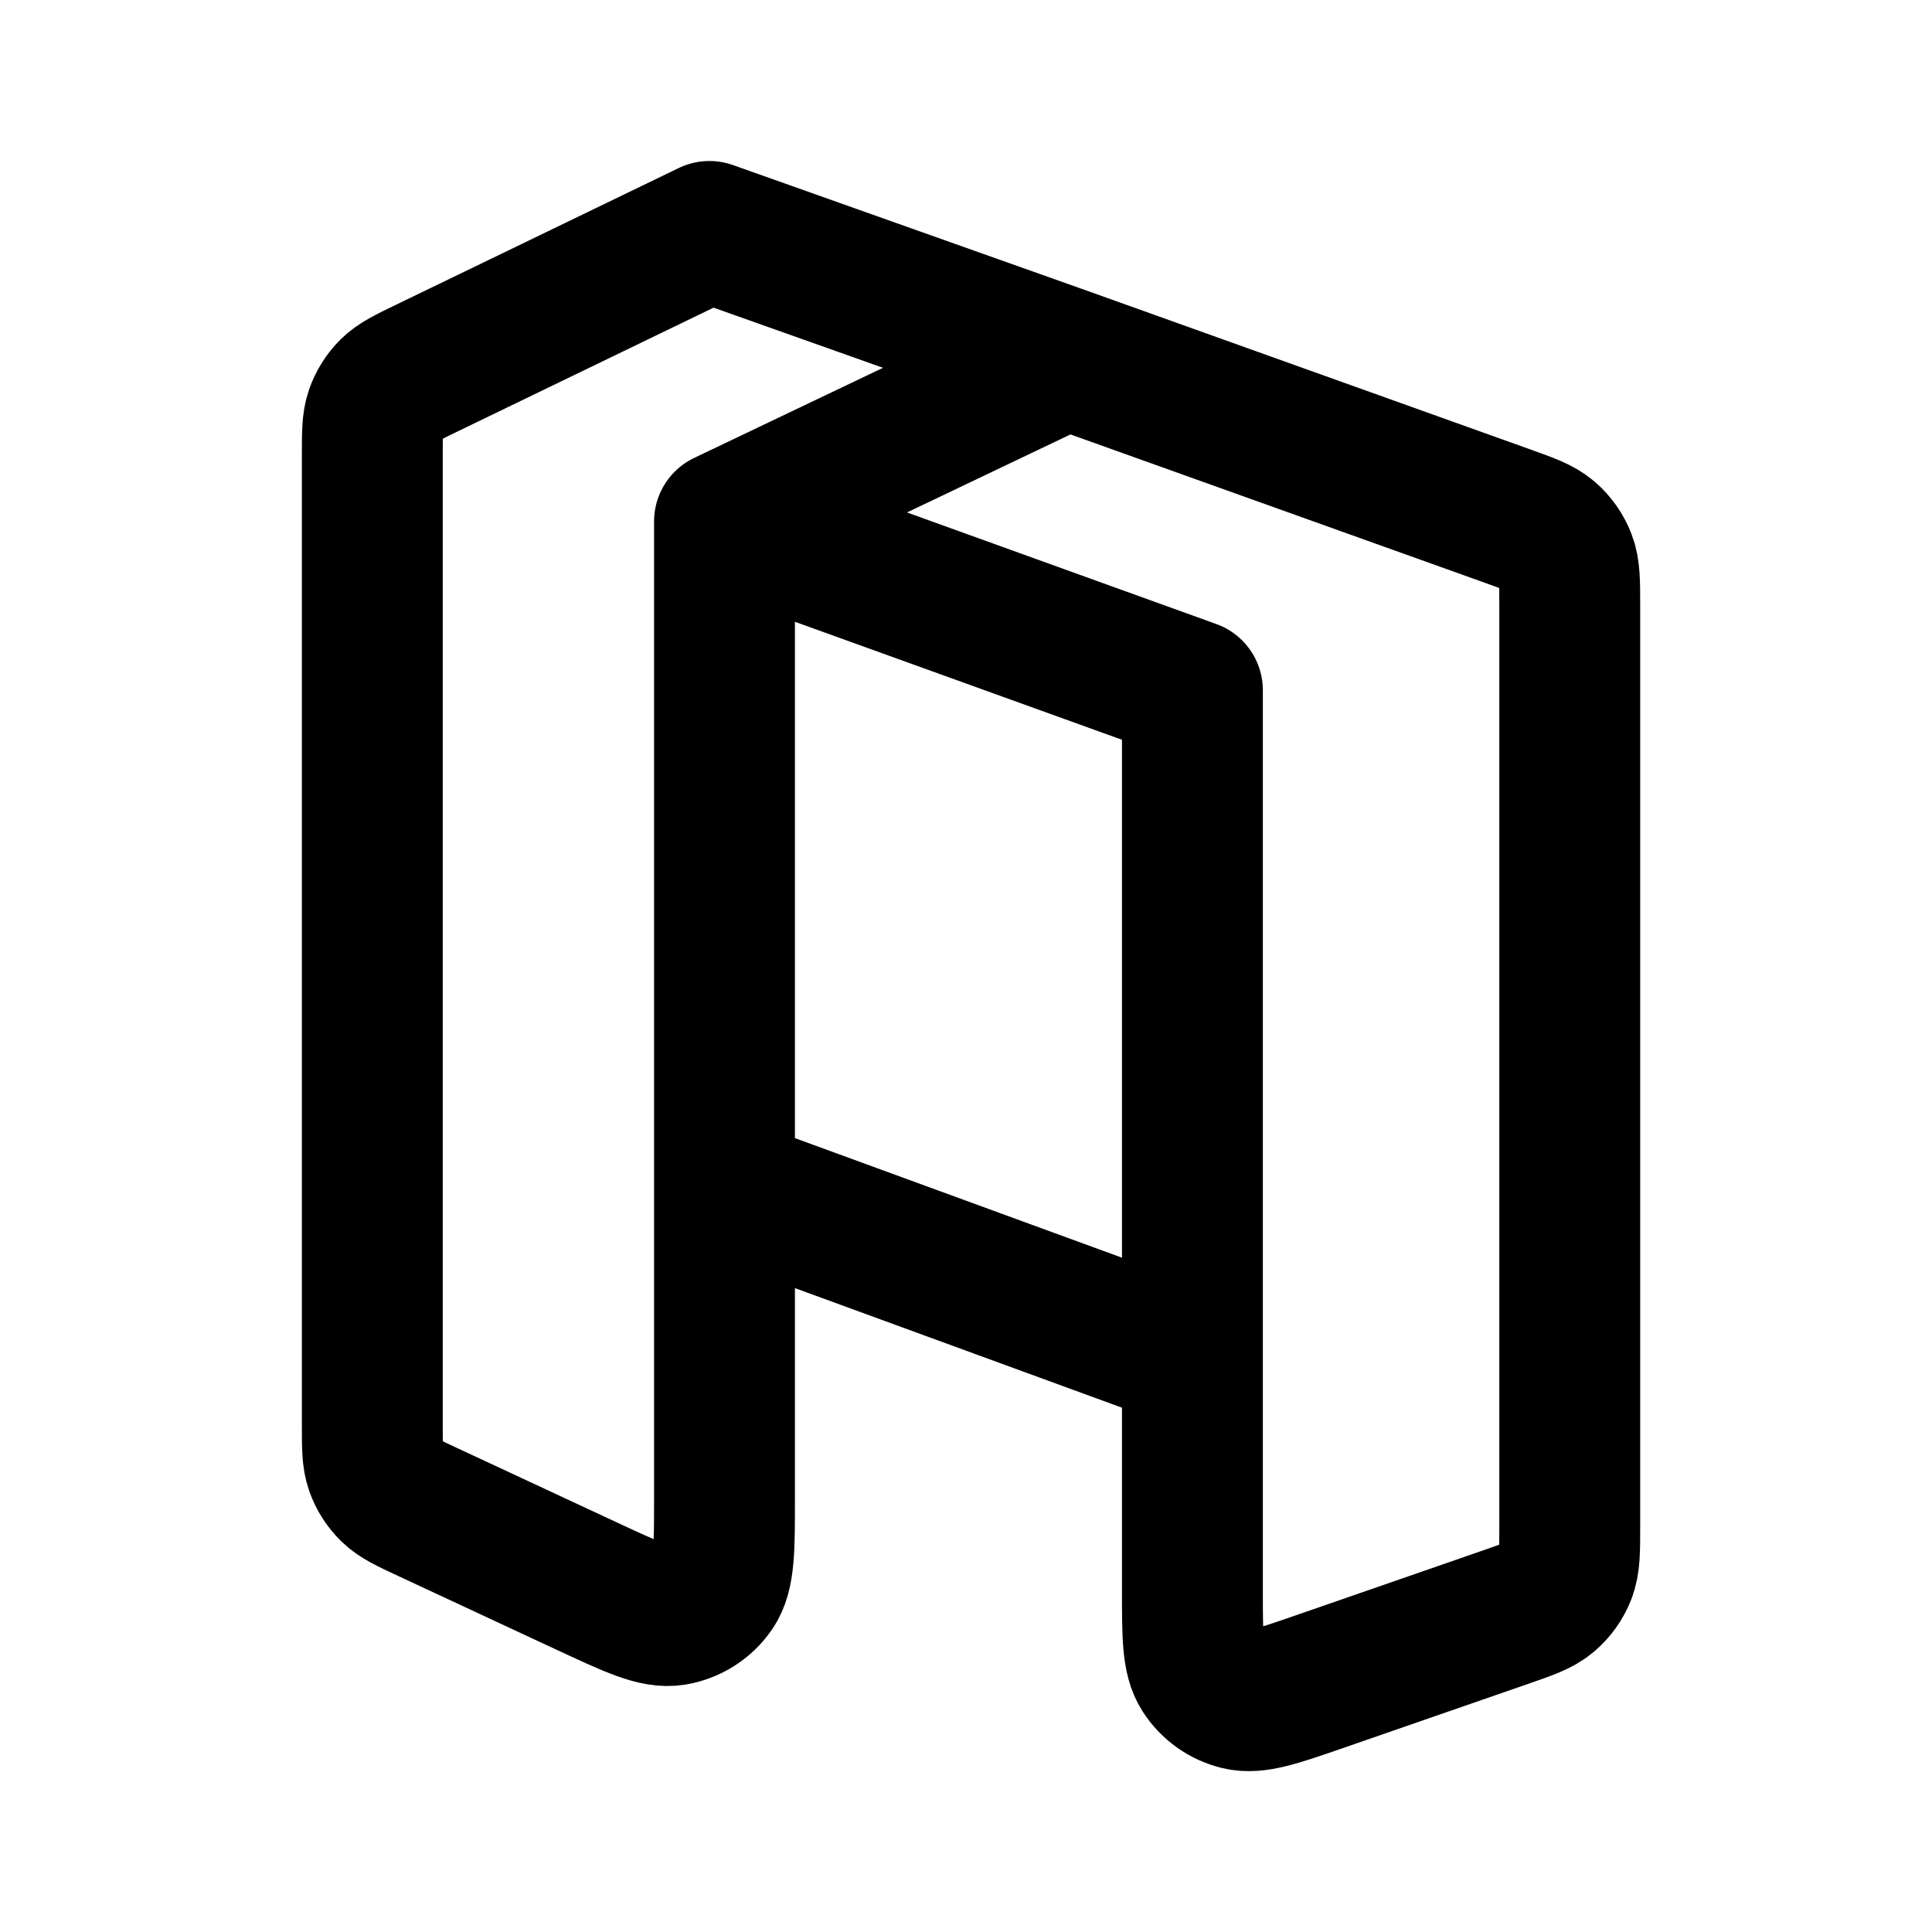
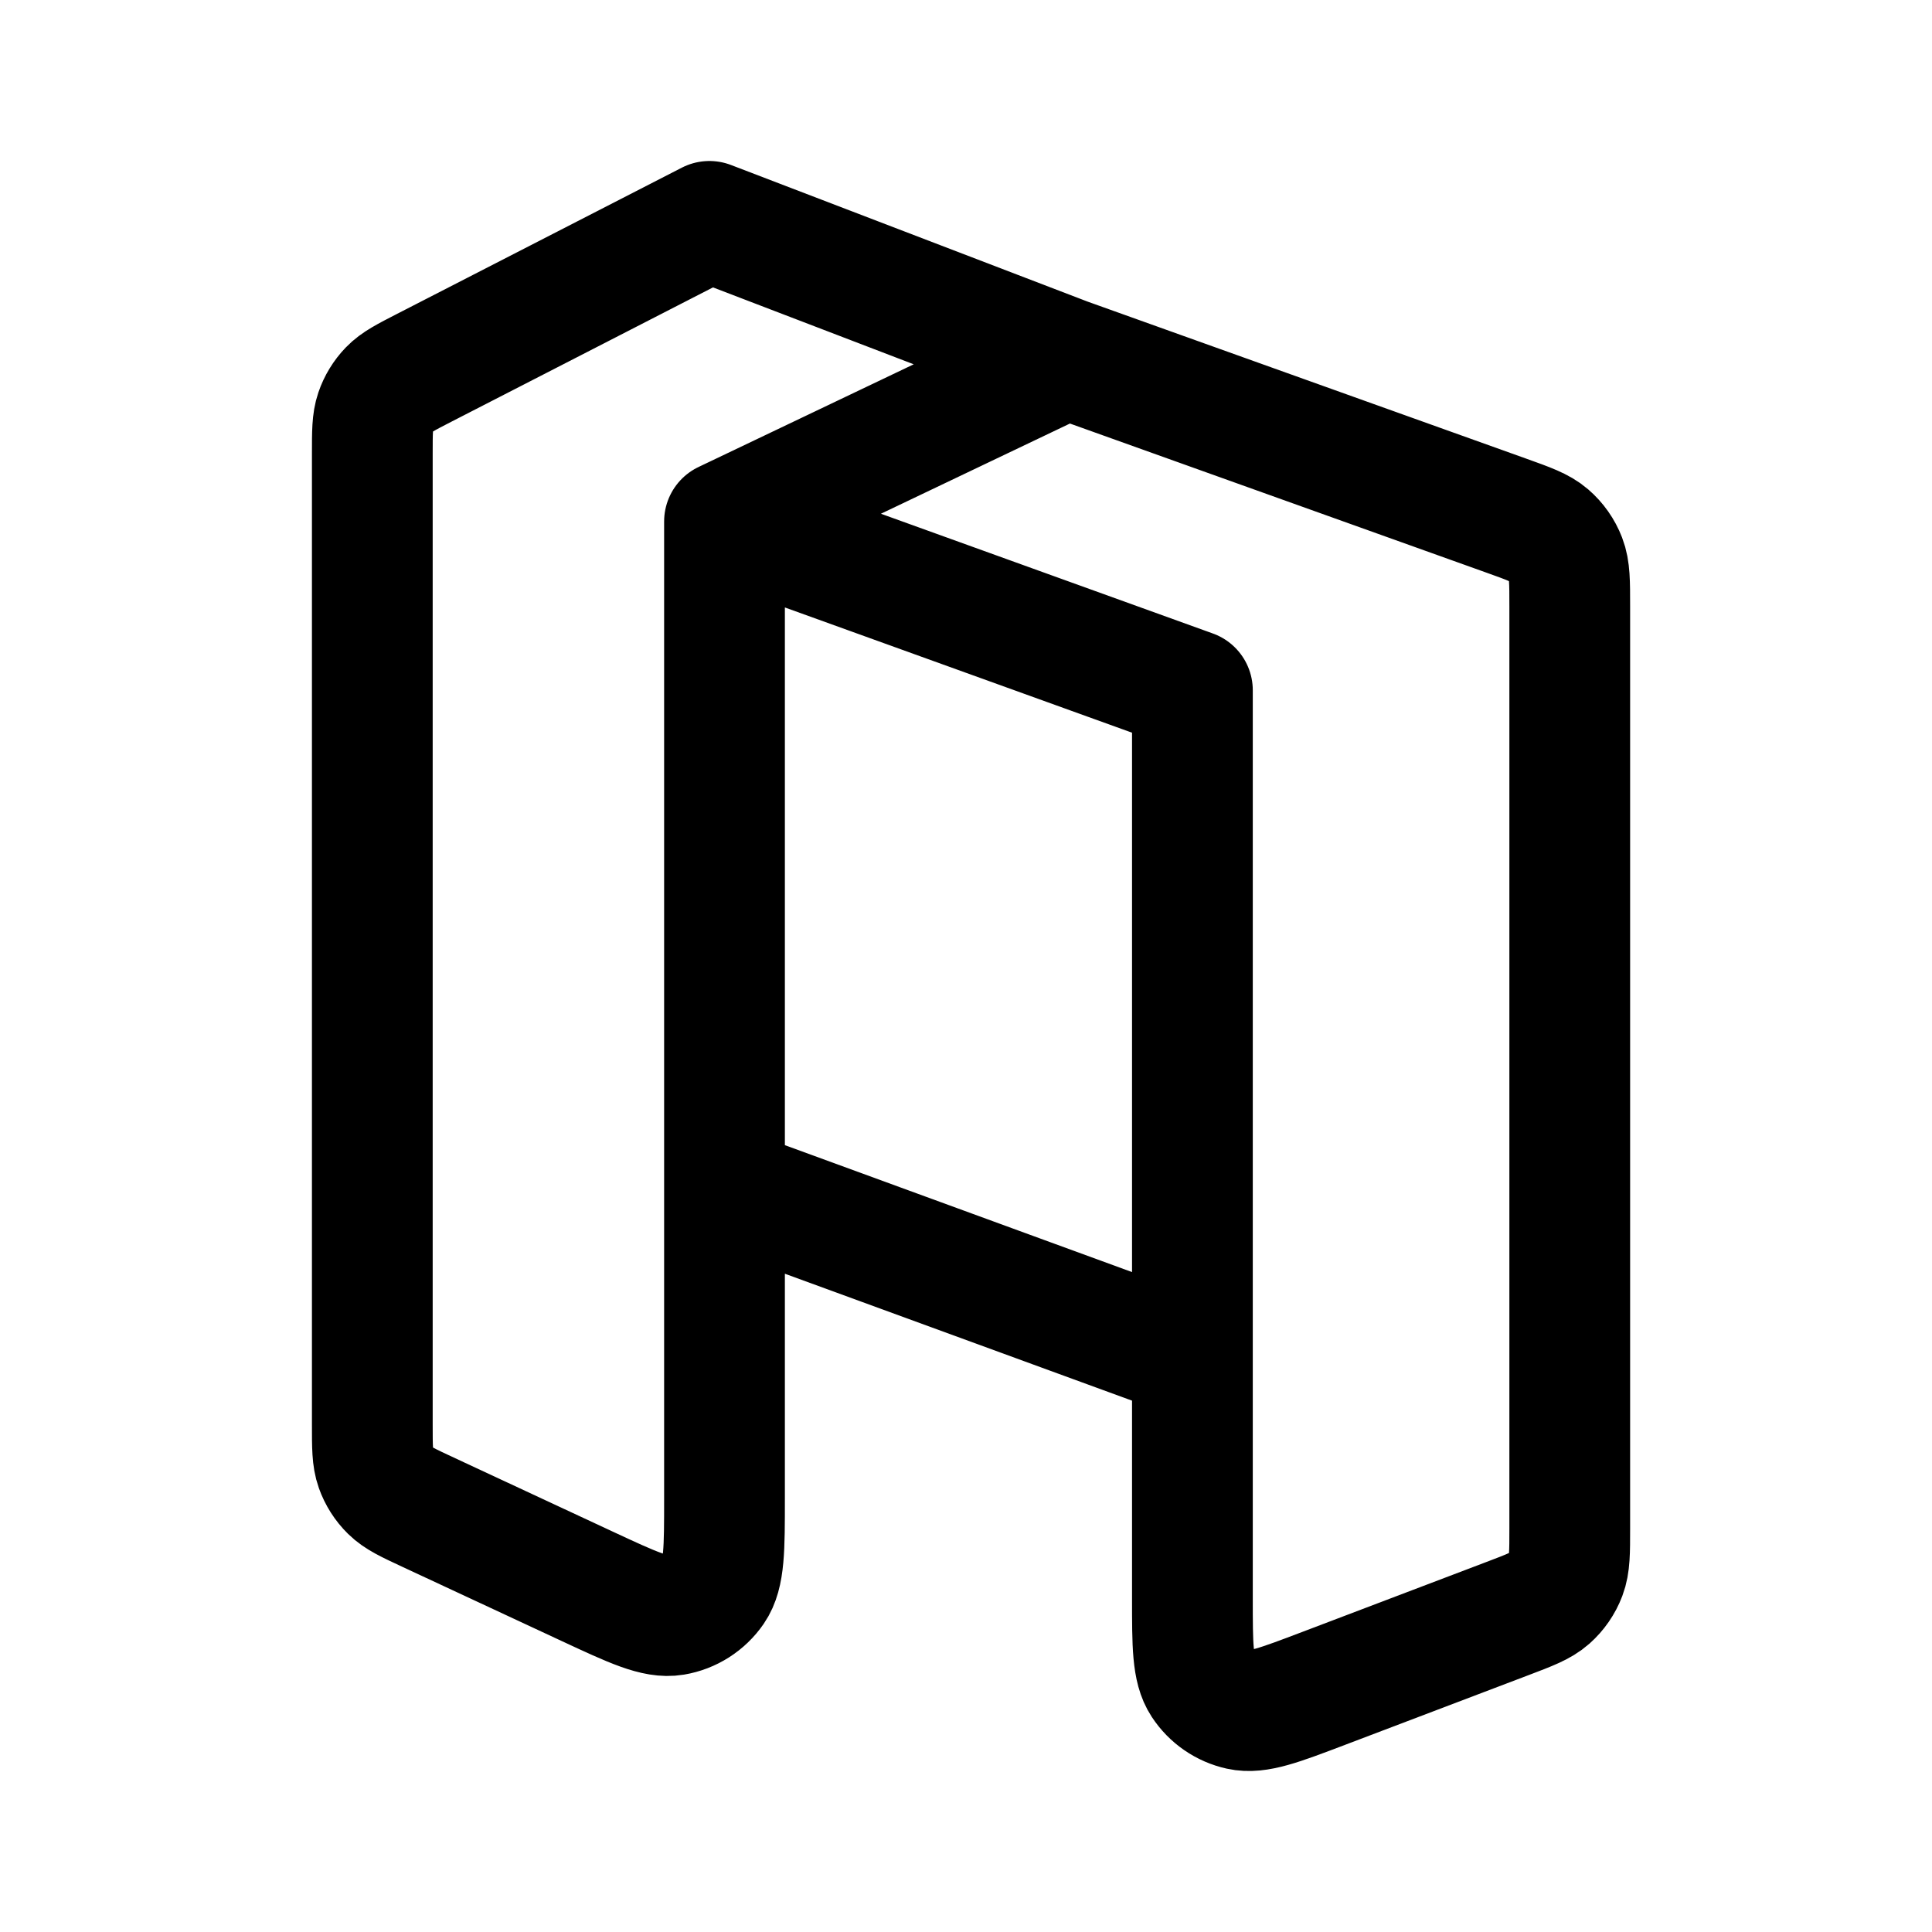
<svg xmlns="http://www.w3.org/2000/svg" width="192" height="192" viewBox="0 0 192 192" fill="none">
-   <path d="M118.5 68.6v89.412c0 4.546 0 6.82.953 8.302a5.999 5.999 0 0 0 3.634 2.587c1.713.415 3.861-.33 8.157-1.819l18.3-6.344c2.324-.805 3.485-1.208 4.343-1.938a5.997 5.997 0 0 0 1.705-2.394c.408-1.05.408-2.279.408-4.738V60.26c0-2.435 0-3.652-.402-4.694a5.998 5.998 0 0 0-1.678-2.384c-.846-.73-1.992-1.14-4.284-1.96L106 35.6m12.5 33L72 51.826M118.5 68.6V135L72 118V51.826m0 0L106 35.6M72 51.826v97.104c0 5.013 0 7.52-1.055 9.055a6 6 0 0 1-3.953 2.519c-1.837.308-4.106-.749-8.645-2.862l-15.8-7.359c-2.01-.936-3.015-1.404-3.751-2.127a5.99 5.99 0 0 1-1.452-2.277c-.344-.972-.344-2.081-.344-4.298v-96.36c0-2.184 0-3.276.336-4.237a6.001 6.001 0 0 1 1.416-2.259c.72-.72 1.703-1.196 3.669-2.146L70.5 23 106 35.6" stroke="#000" stroke-width="14" stroke-miterlimit="16" stroke-linecap="round" stroke-linejoin="round" />
+   <path d="M118.5 68.6v90.23c0 4.673 0 7.01.982 8.508a6.004 6.004 0 0 0 3.726 2.57c1.749.386 3.933-.444 8.301-2.104l18.3-6.952c2.233-.848 3.349-1.272 4.172-2.001a6.007 6.007 0 0 0 1.629-2.363c.39-1.028.39-2.222.39-4.61V60.26c0-2.435 0-3.652-.402-4.694a5.998 5.998 0 0 0-1.678-2.384c-.846-.73-1.992-1.14-4.284-1.96L106 35.6m12.5 33L72 51.826M118.5 68.6V135L72 118V51.826m0 0L106 35.6M72 51.826v97.104c0 5.013 0 7.52-1.055 9.055a6 6 0 0 1-3.953 2.519c-1.837.308-4.106-.749-8.645-2.862l-15.8-7.359c-2.01-.936-3.015-1.404-3.751-2.127a5.99 5.99 0 0 1-1.452-2.277c-.344-.972-.344-2.081-.344-4.298V45.063c0-2.13 0-3.195.322-4.137a6 6 0 0 1 1.36-2.228c.692-.717 1.639-1.203 3.533-2.176L70.5 22 106 35.6" stroke="#000" stroke-width="12" stroke-miterlimit="16" stroke-linecap="round" stroke-linejoin="round" />
</svg>
